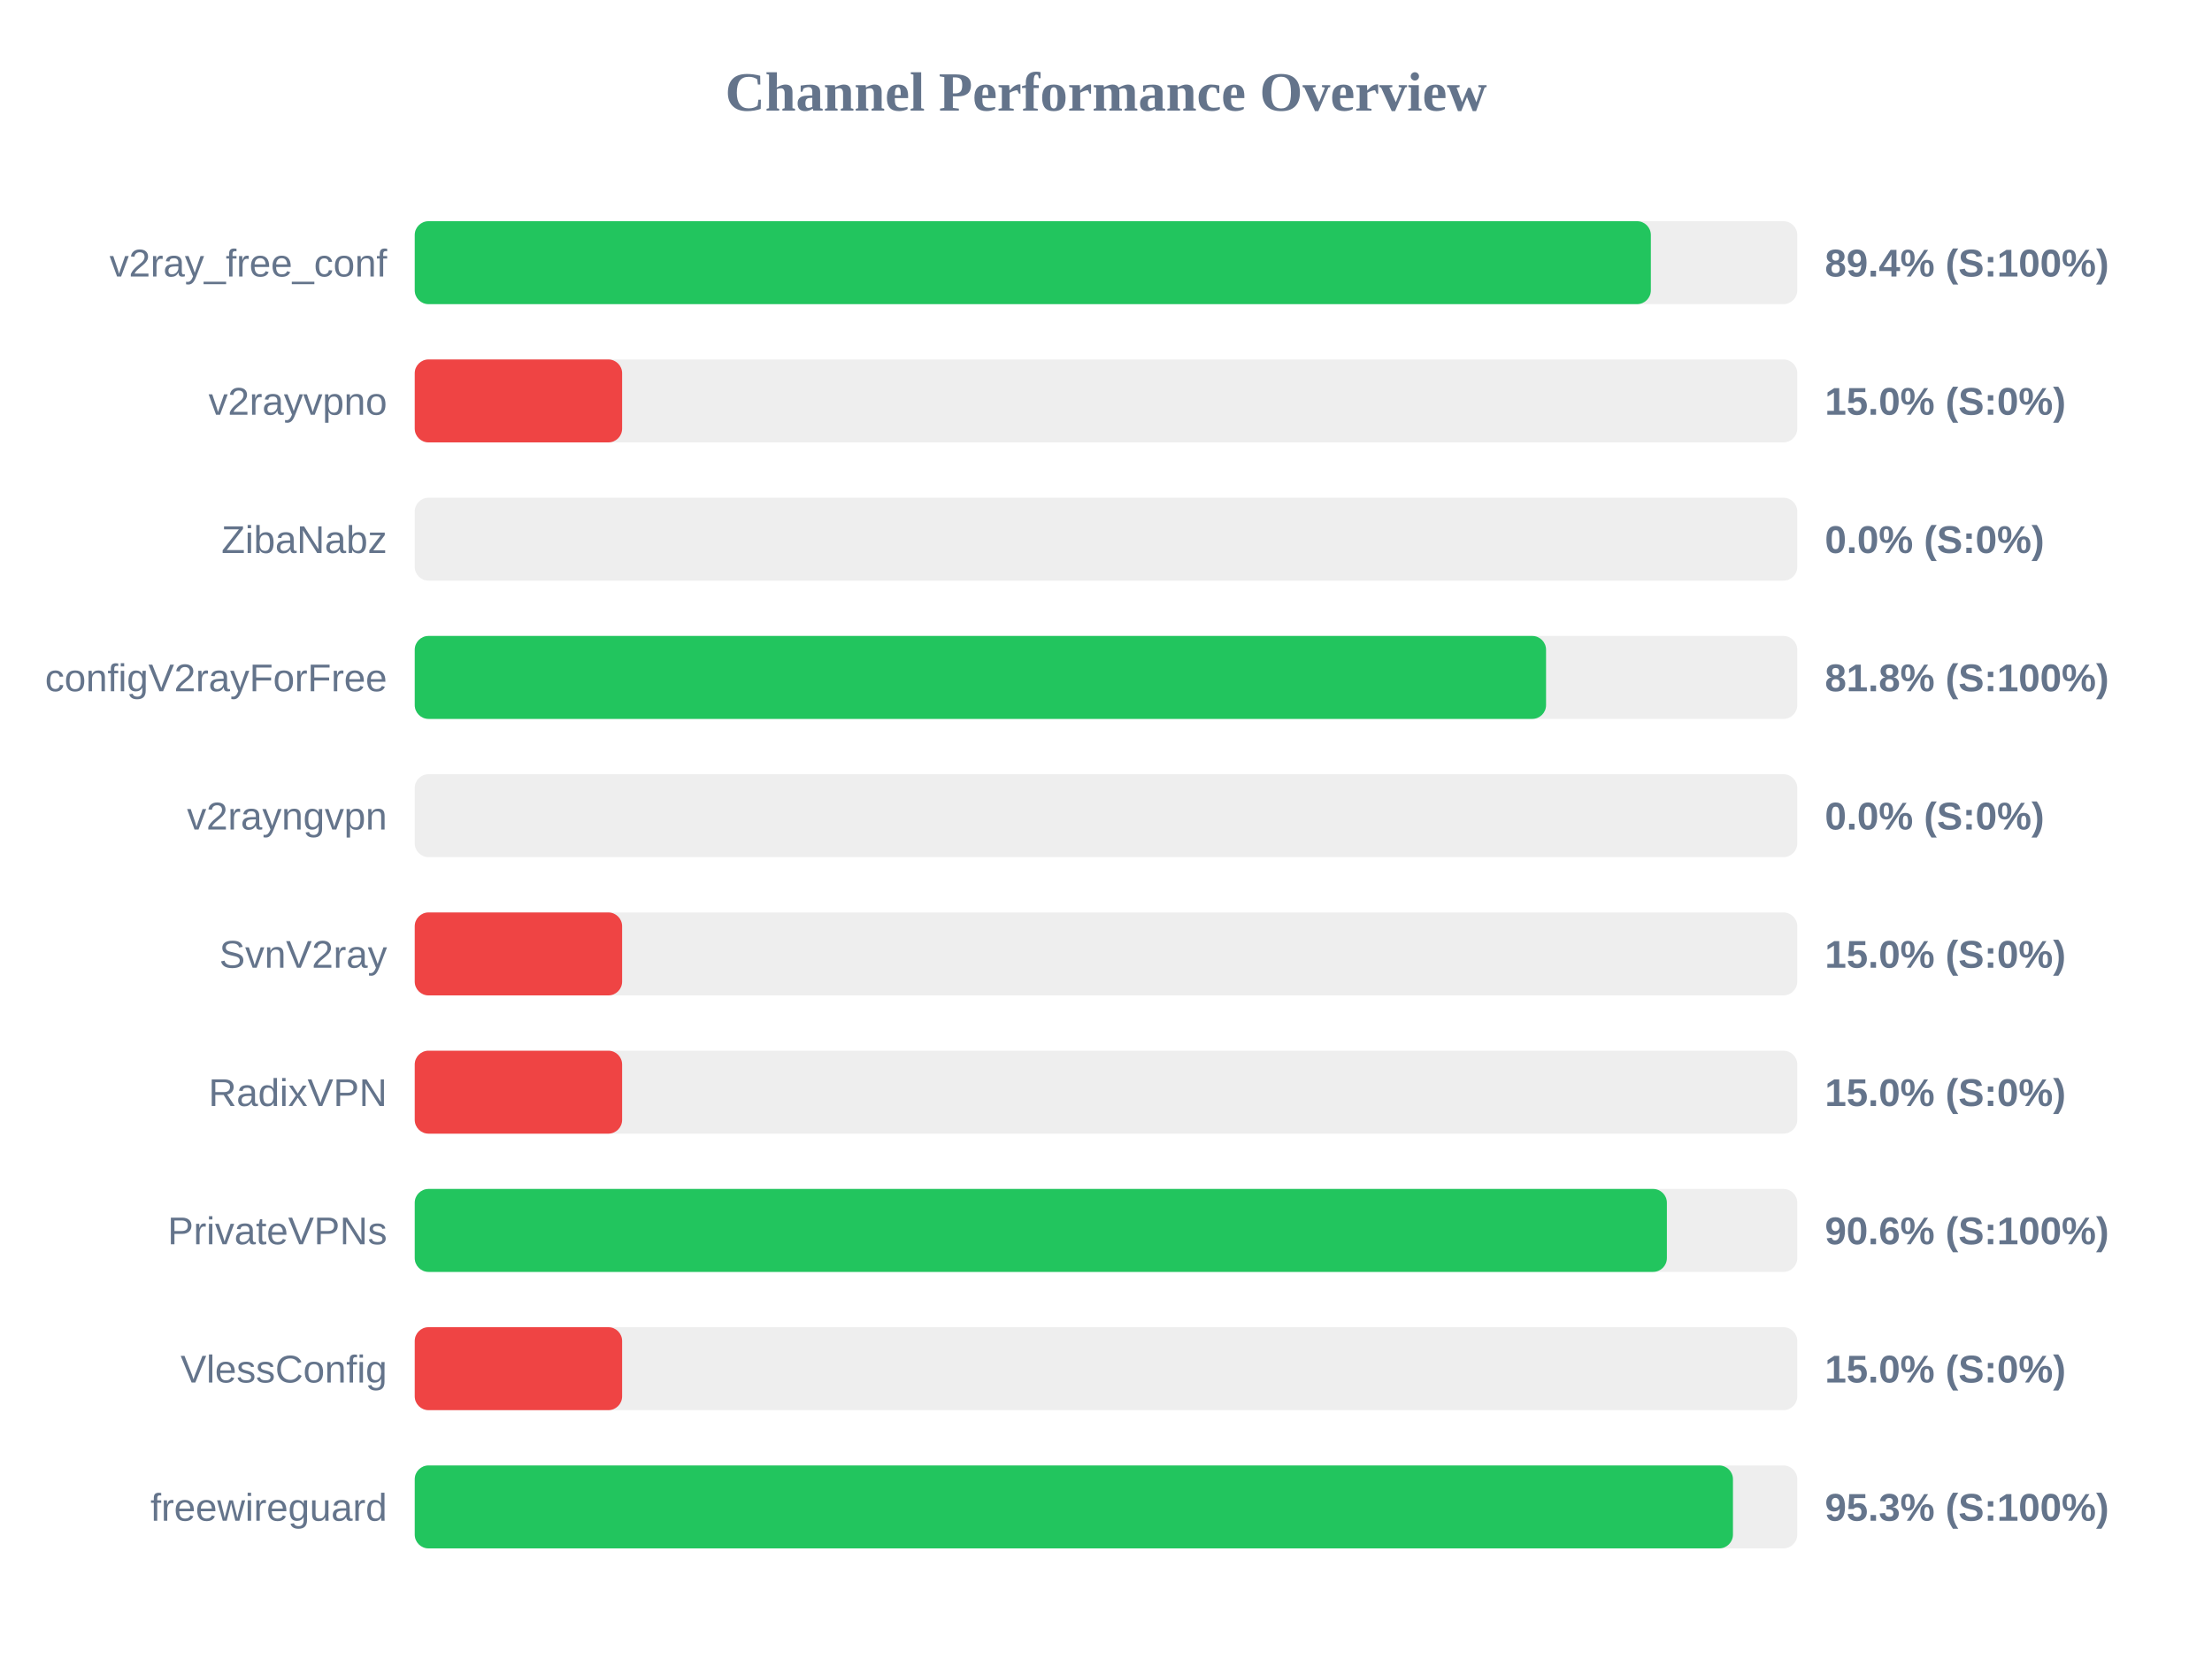
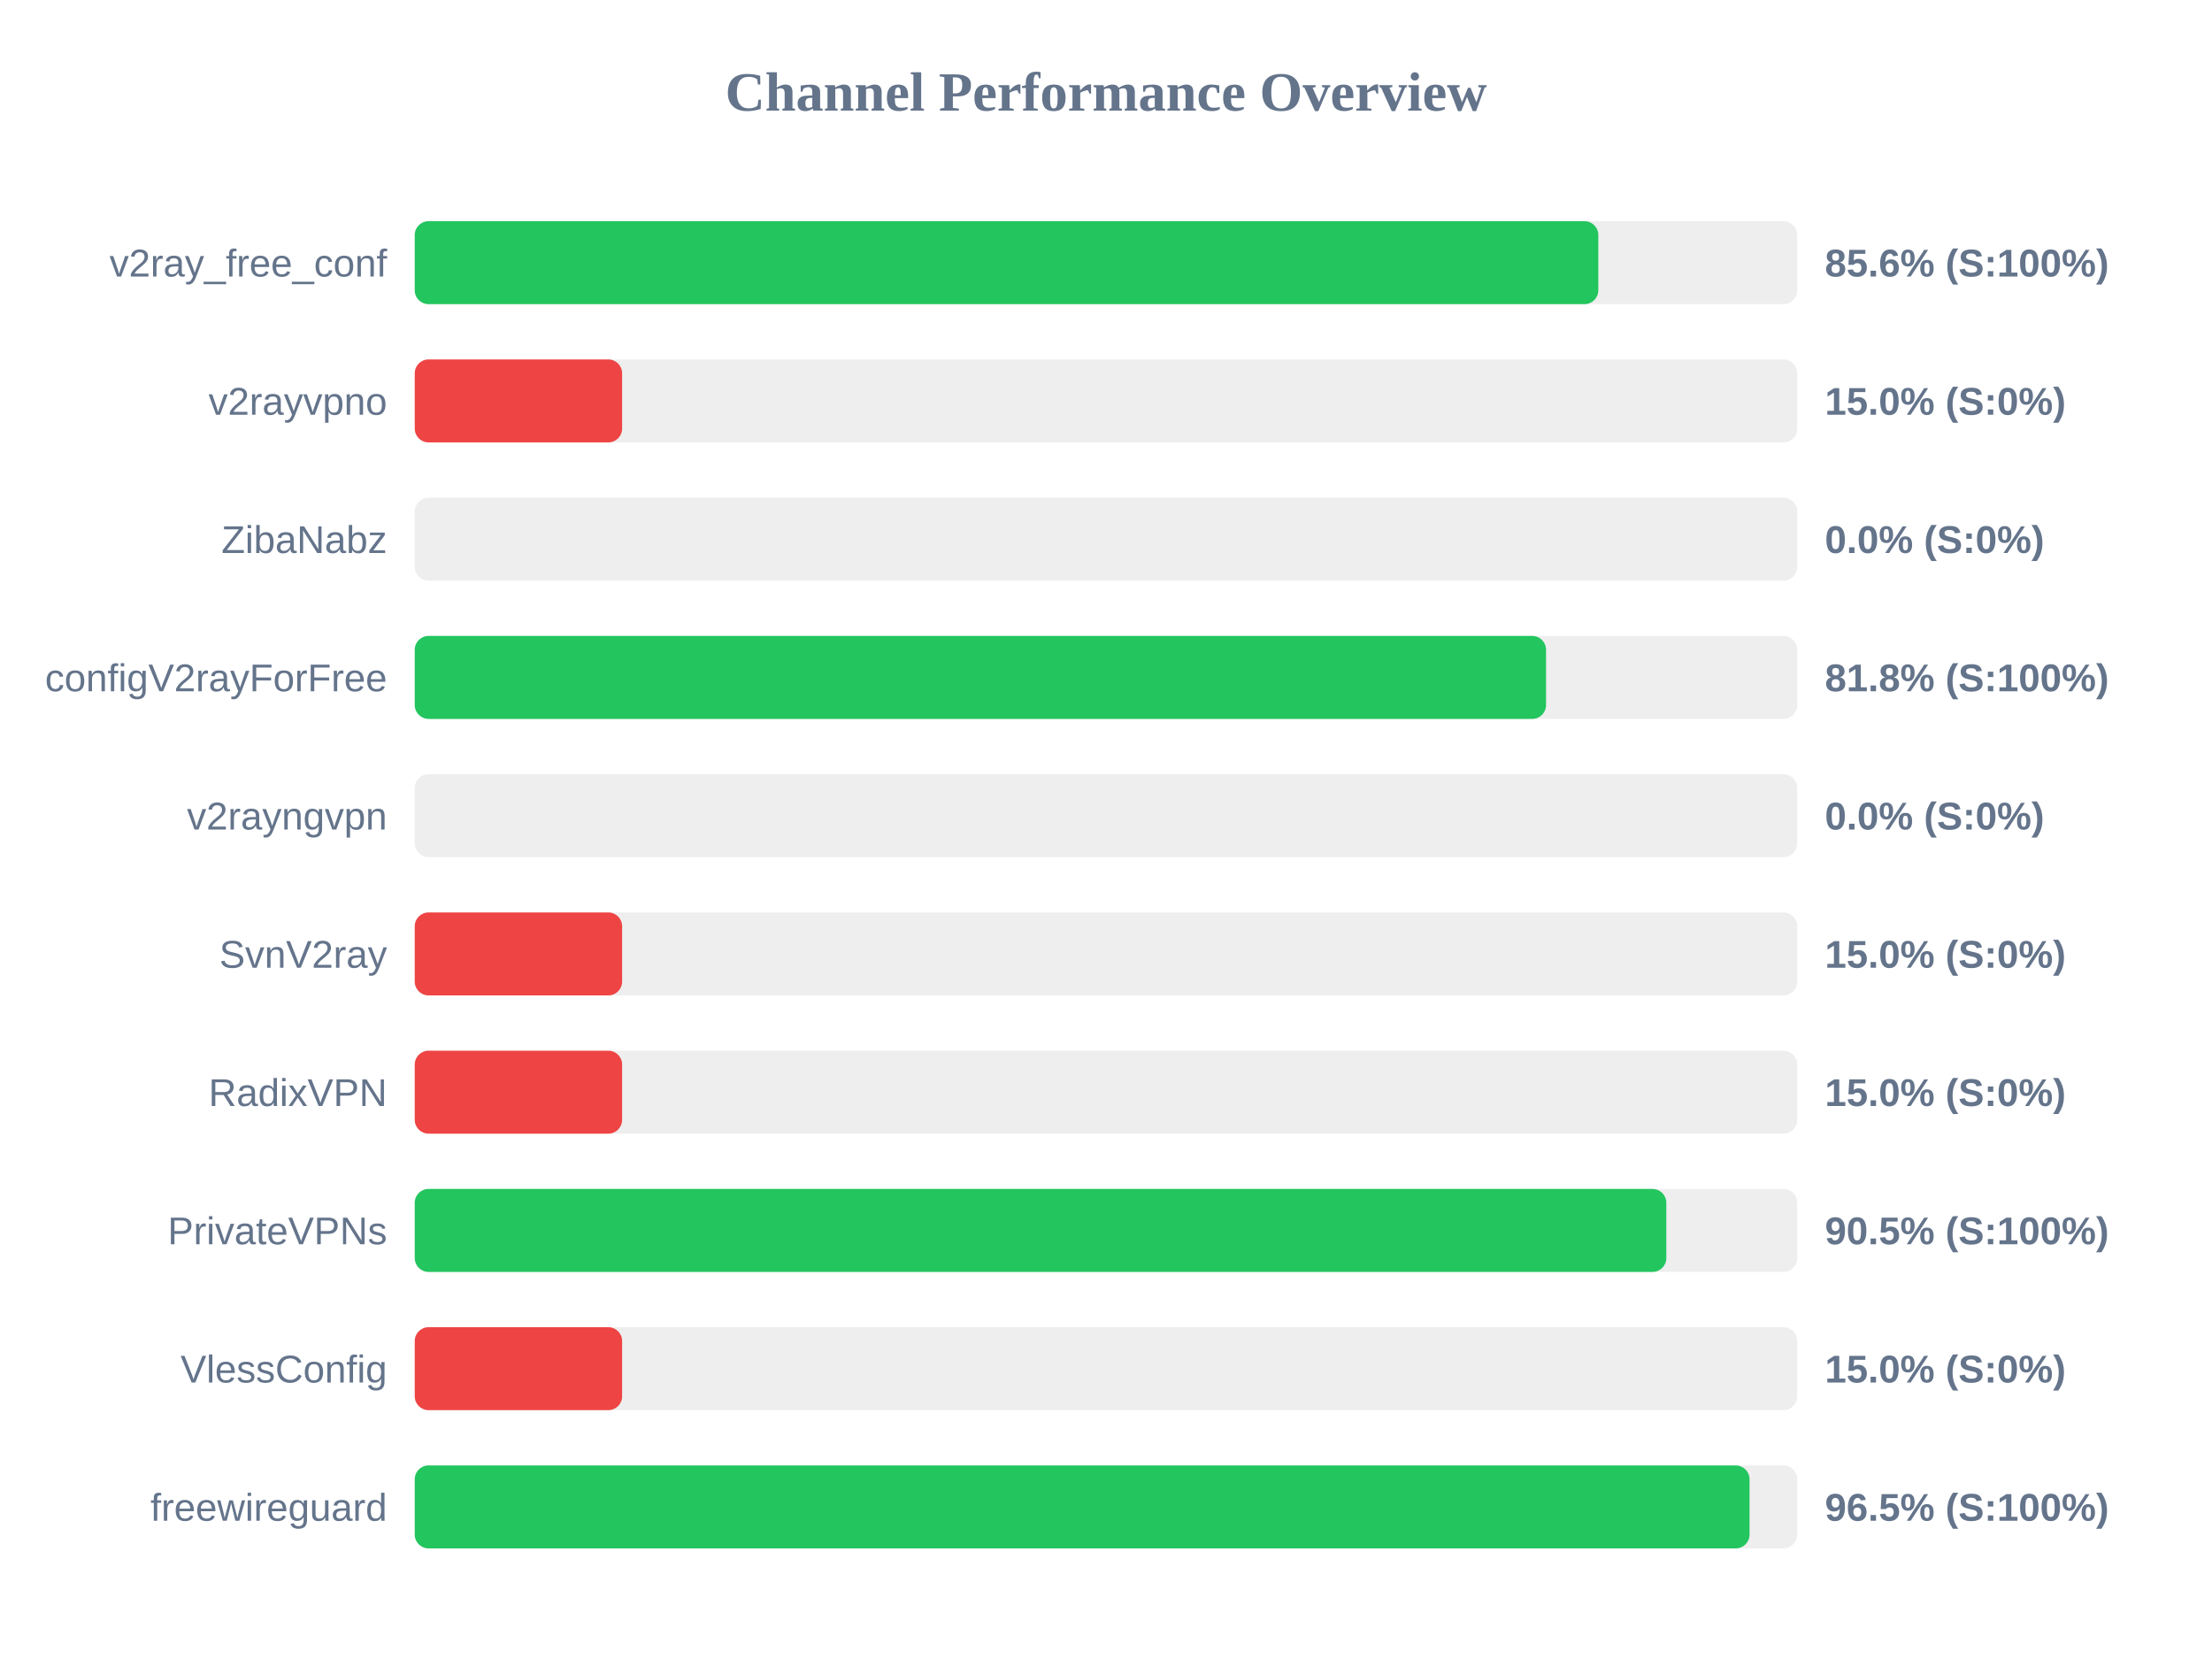
<svg xmlns="http://www.w3.org/2000/svg" width="800" height="600" version="1.1">
  <style>
        .row { font: 14px Arial; fill: #64748b; }
        .score { font: bold 14px Arial; fill: #64748b; }
    </style>
  <text x="400" y="40" text-anchor="middle" font-size="20px" font-weight="bold" fill="#64748b">Channel Performance Overview</text>
  <rect x="150" y="80" width="500" height="30" fill="#eee" rx="5" />
-   <rect x="150" y="80" width="447.05" height="30" fill="#22c55e" rx="5" />
+   <rect x="150" y="80" width="428.05" height="30" fill="#22c55e" rx="5" />
  <text x="140" y="100" text-anchor="end" class="row">v2ray_free_conf</text>
-   <text x="660" y="100" text-anchor="start" class="score">89.4% (S:100%)</text>
+   <text x="660" y="100" text-anchor="start" class="score">85.6% (S:100%)</text>
  <rect x="150" y="130" width="500" height="30" fill="#eee" rx="5" />
  <rect x="150" y="130" width="75.0" height="30" fill="#ef4444" rx="5" />
  <text x="140" y="150" text-anchor="end" class="row">v2rayvpno</text>
  <text x="660" y="150" text-anchor="start" class="score">15.0% (S:0%)</text>
  <rect x="150" y="180" width="500" height="30" fill="#eee" rx="5" />
  <rect x="150" y="180" width="0.0" height="30" fill="#ef4444" rx="5" />
  <text x="140" y="200" text-anchor="end" class="row">ZibaNabz</text>
  <text x="660" y="200" text-anchor="start" class="score">0.0% (S:0%)</text>
  <rect x="150" y="230" width="500" height="30" fill="#eee" rx="5" />
  <rect x="150" y="230" width="409.15" height="30" fill="#22c55e" rx="5" />
  <text x="140" y="250" text-anchor="end" class="row">configV2rayForFree</text>
  <text x="660" y="250" text-anchor="start" class="score">81.8% (S:100%)</text>
  <rect x="150" y="280" width="500" height="30" fill="#eee" rx="5" />
  <rect x="150" y="280" width="0.0" height="30" fill="#ef4444" rx="5" />
  <text x="140" y="300" text-anchor="end" class="row">v2rayngvpn</text>
  <text x="660" y="300" text-anchor="start" class="score">0.0% (S:0%)</text>
  <rect x="150" y="330" width="500" height="30" fill="#eee" rx="5" />
  <rect x="150" y="330" width="75.0" height="30" fill="#ef4444" rx="5" />
  <text x="140" y="350" text-anchor="end" class="row">SvnV2ray</text>
  <text x="660" y="350" text-anchor="start" class="score">15.0% (S:0%)</text>
  <rect x="150" y="380" width="500" height="30" fill="#eee" rx="5" />
  <rect x="150" y="380" width="75.0" height="30" fill="#ef4444" rx="5" />
  <text x="140" y="400" text-anchor="end" class="row">RadixVPN</text>
  <text x="660" y="400" text-anchor="start" class="score">15.0% (S:0%)</text>
  <rect x="150" y="430" width="500" height="30" fill="#eee" rx="5" />
-   <rect x="150" y="430" width="452.85" height="30" fill="#22c55e" rx="5" />
+   <rect x="150" y="430" width="452.65" height="30" fill="#22c55e" rx="5" />
  <text x="140" y="450" text-anchor="end" class="row">PrivateVPNs</text>
-   <text x="660" y="450" text-anchor="start" class="score">90.6% (S:100%)</text>
+   <text x="660" y="450" text-anchor="start" class="score">90.5% (S:100%)</text>
  <rect x="150" y="480" width="500" height="30" fill="#eee" rx="5" />
  <rect x="150" y="480" width="75.0" height="30" fill="#ef4444" rx="5" />
  <text x="140" y="500" text-anchor="end" class="row">VlessConfig</text>
  <text x="660" y="500" text-anchor="start" class="score">15.0% (S:0%)</text>
  <rect x="150" y="530" width="500" height="30" fill="#eee" rx="5" />
-   <rect x="150" y="530" width="476.75" height="30" fill="#22c55e" rx="5" />
+   <rect x="150" y="530" width="482.75" height="30" fill="#22c55e" rx="5" />
  <text x="140" y="550" text-anchor="end" class="row">freewireguard</text>
-   <text x="660" y="550" text-anchor="start" class="score">95.3% (S:100%)</text>
+   <text x="660" y="550" text-anchor="start" class="score">96.5% (S:100%)</text>
</svg>
